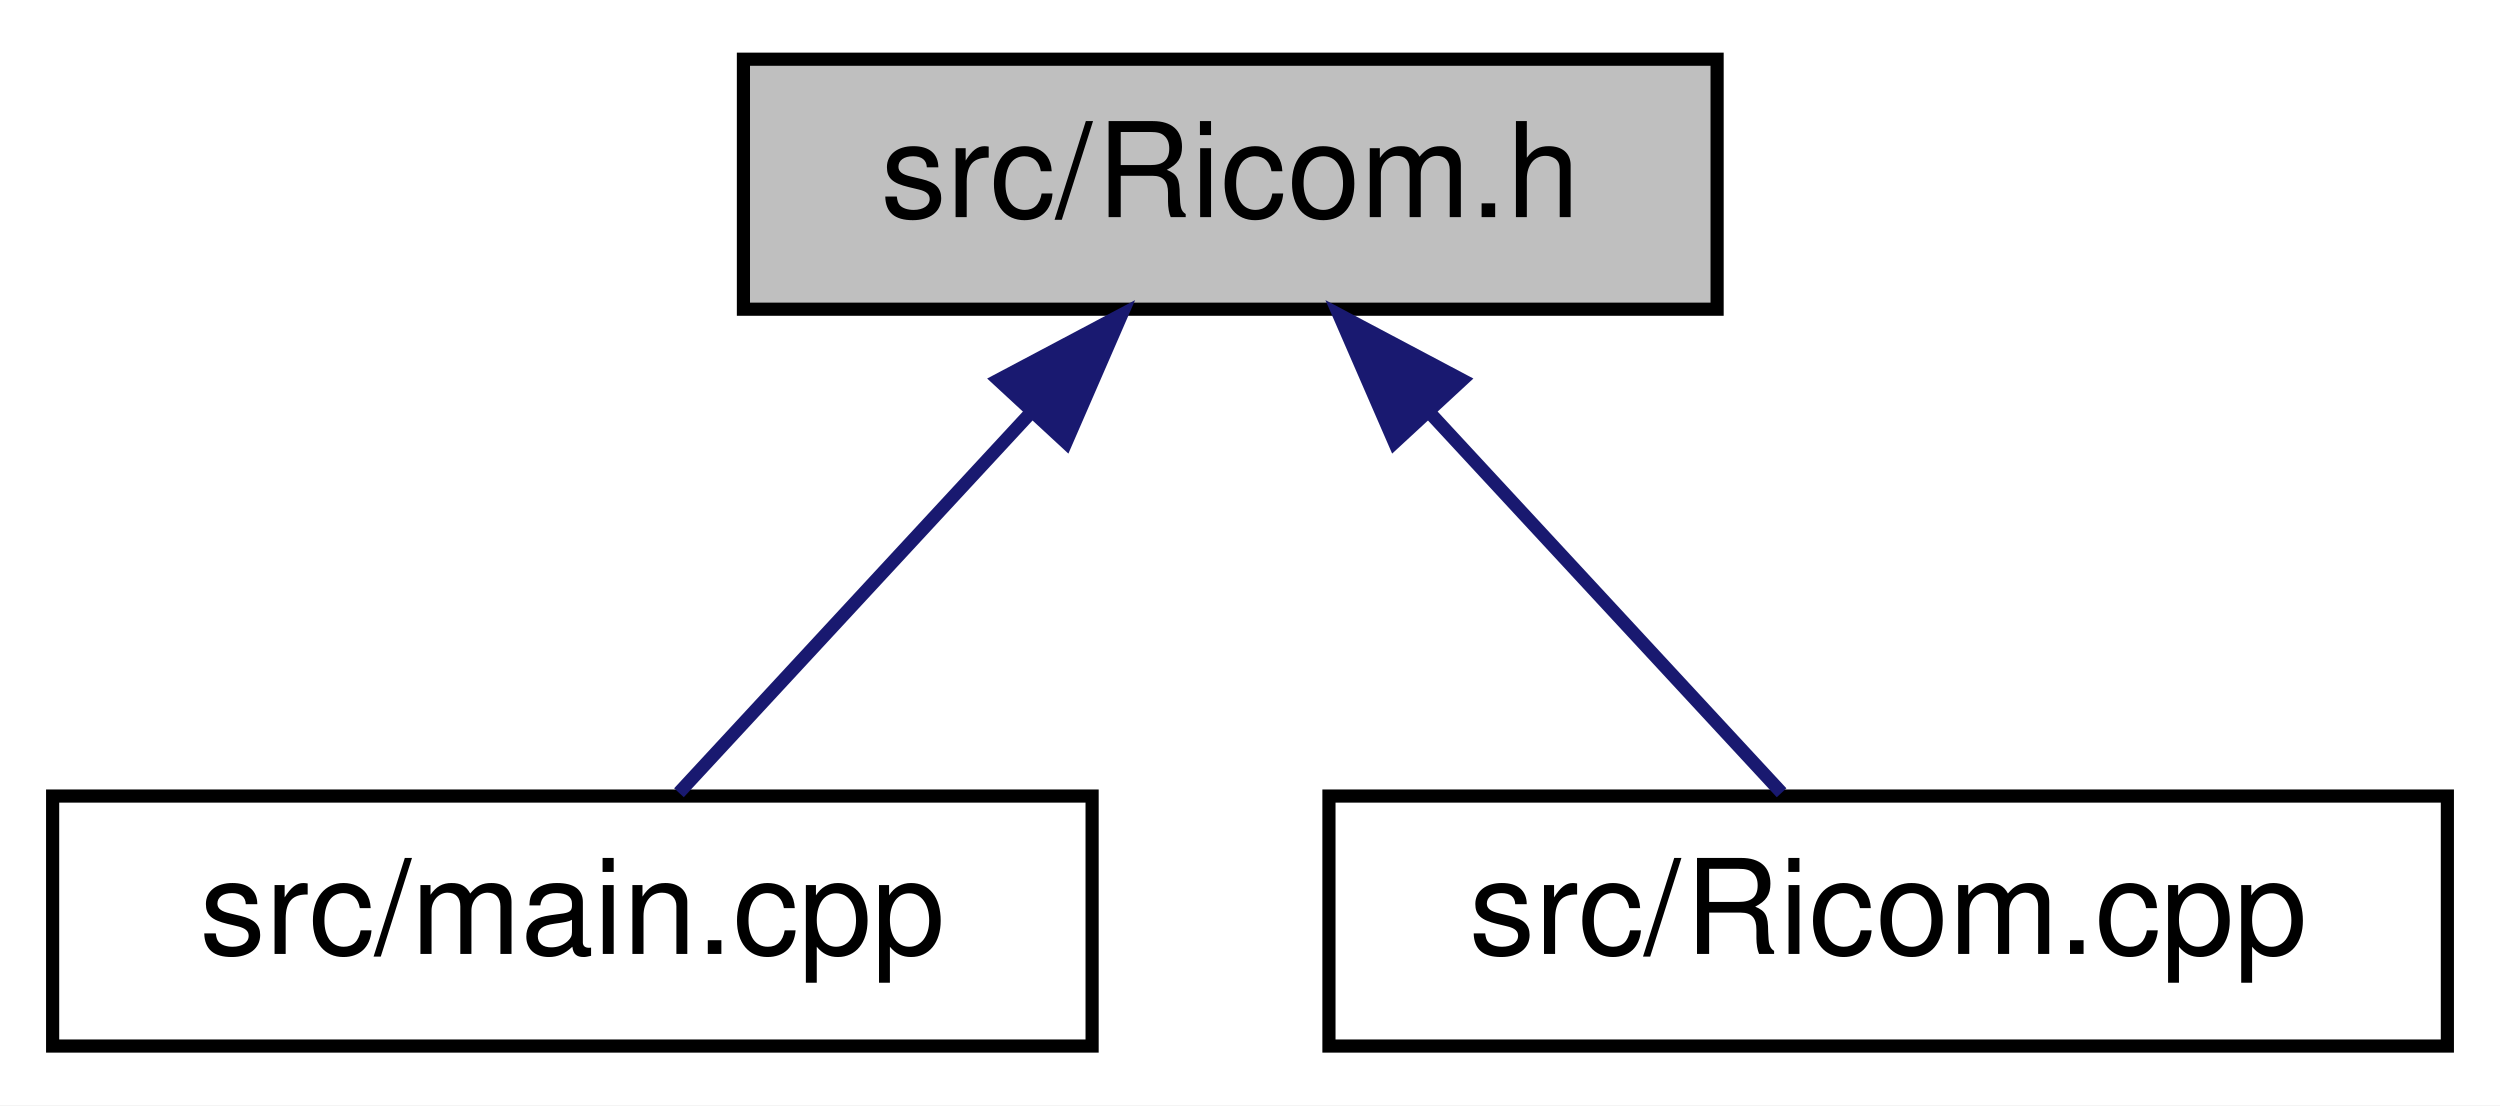
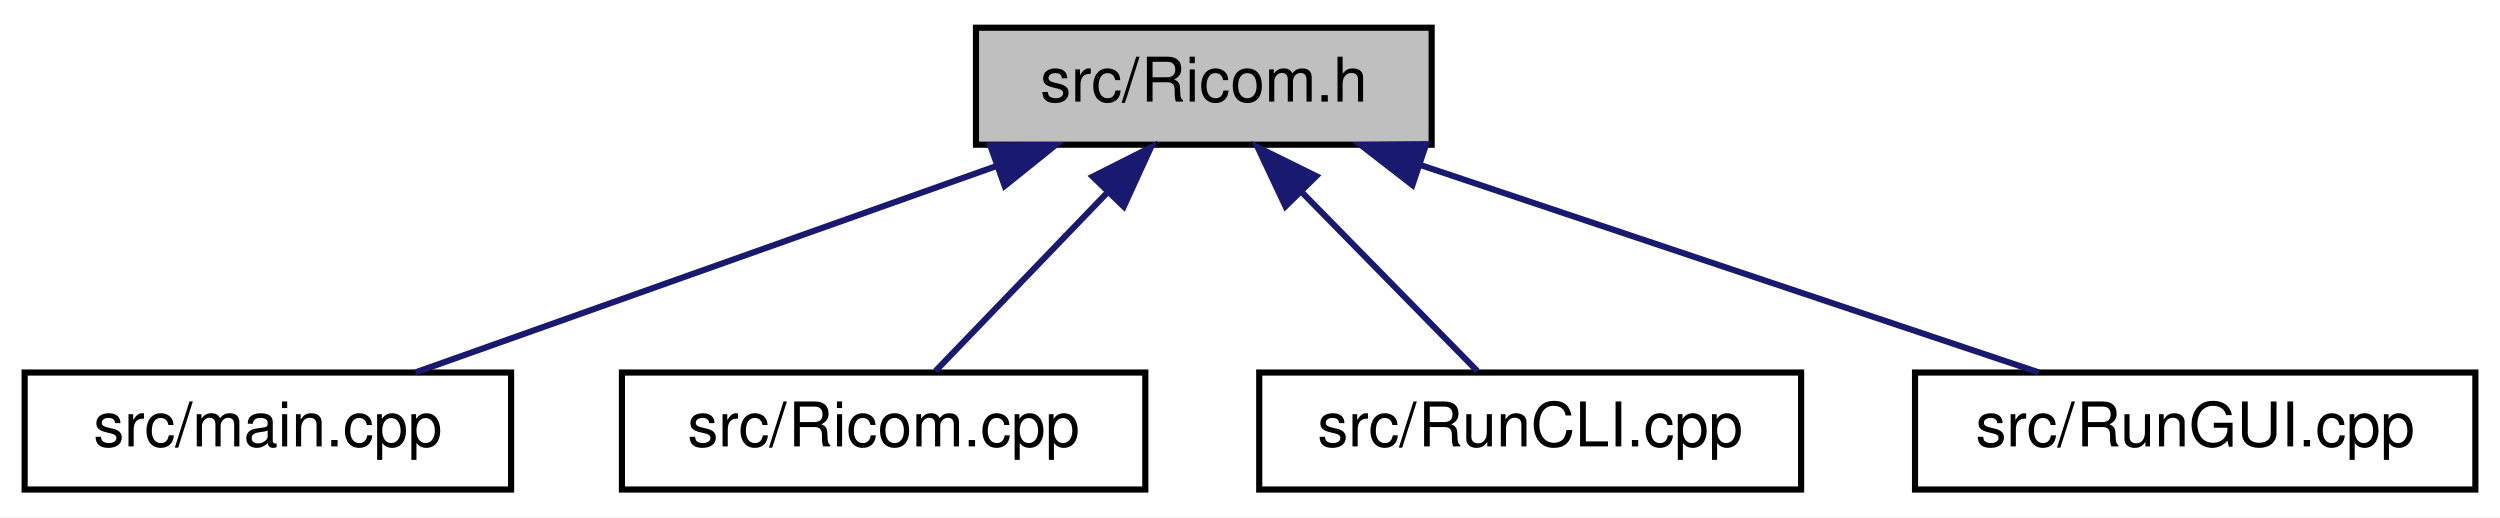
- <svg xmlns="http://www.w3.org/2000/svg" xmlns:xlink="http://www.w3.org/1999/xlink" width="190pt" height="84pt" viewBox="0.00 0.00 190.00 84.00">
+ <svg xmlns="http://www.w3.org/2000/svg" xmlns:xlink="http://www.w3.org/1999/xlink" width="406pt" height="84pt" viewBox="0.00 0.00 406.00 84.00">
  <g id="graph0" class="graph" transform="scale(1 1) rotate(0) translate(4 80)">
-     <polygon fill="white" stroke="transparent" points="-4,4 -4,-80 186,-80 186,4 -4,4" />
+     <polygon fill="white" stroke="transparent" points="-4,4 -4,-80 402,-80 402,4 -4,4" />
    <g id="node1" class="node">
      <g id="a_node1">
        <a xlink:title=" ">
-           <polygon fill="#bfbfbf" stroke="black" points="52.5,-56.5 52.5,-75.5 126.5,-75.5 126.5,-56.5 52.5,-56.5" />
-           <text text-anchor="middle" x="89.5" y="-63.5" font-family="Helvetica,sans-Serif" font-size="10.00">src/Ricom.h</text>
+           <polygon fill="#bfbfbf" stroke="black" points="154.5,-56.5 154.5,-75.5 228.5,-75.5 228.5,-56.5 154.5,-56.5" />
+           <text text-anchor="middle" x="191.5" y="-63.5" font-family="Helvetica,sans-Serif" font-size="10.00">src/Ricom.h</text>
        </a>
      </g>
    </g>
    <g id="node2" class="node">
      <g id="a_node2">
        <a xlink:href="../../df/d0a/main_8cpp.html" target="_top" xlink:title=" ">
          <polygon fill="white" stroke="black" points="0,-0.5 0,-19.5 79,-19.5 79,-0.5 0,-0.5" />
          <text text-anchor="middle" x="39.5" y="-7.5" font-family="Helvetica,sans-Serif" font-size="10.00">src/main.cpp</text>
        </a>
      </g>
    </g>
    <g id="edge1" class="edge">
-       <path fill="none" stroke="midnightblue" d="M74.42,-48.72C65.61,-39.2 54.83,-27.56 47.6,-19.75" />
-       <polygon fill="midnightblue" stroke="midnightblue" points="71.88,-51.12 81.24,-56.08 77.02,-46.37 71.88,-51.12" />
+       <path fill="none" stroke="midnightblue" d="M157.83,-53.04C129.23,-42.88 88.89,-28.55 63.47,-19.52" />
+       <polygon fill="midnightblue" stroke="midnightblue" points="156.82,-56.39 167.42,-56.44 159.16,-49.8 156.82,-56.39" />
    </g>
    <g id="node3" class="node">
      <g id="a_node3">
        <a xlink:href="../../d4/d9b/Ricom_8cpp.html" target="_top" xlink:title=" ">
          <polygon fill="white" stroke="black" points="97,-0.5 97,-19.5 182,-19.5 182,-0.5 97,-0.5" />
          <text text-anchor="middle" x="139.5" y="-7.5" font-family="Helvetica,sans-Serif" font-size="10.00">src/Ricom.cpp</text>
        </a>
      </g>
    </g>
    <g id="edge2" class="edge">
-       <path fill="none" stroke="midnightblue" d="M104.58,-48.72C113.39,-39.2 124.17,-27.56 131.4,-19.75" />
-       <polygon fill="midnightblue" stroke="midnightblue" points="101.98,-46.37 97.76,-56.08 107.12,-51.12 101.98,-46.37" />
+       <path fill="none" stroke="midnightblue" d="M175.82,-48.72C166.66,-39.2 155.45,-27.56 147.93,-19.75" />
+       <polygon fill="midnightblue" stroke="midnightblue" points="173.46,-51.31 182.91,-56.08 178.5,-46.45 173.46,-51.31" />
+     </g>
+     <g id="node4" class="node">
+       <g id="a_node4">
+         <a xlink:href="../../d5/d6c/RunCLI_8cpp.html" target="_top" xlink:title=" ">
+           <polygon fill="white" stroke="black" points="200.5,-0.5 200.5,-19.5 288.5,-19.5 288.5,-0.5 200.5,-0.5" />
+           <text text-anchor="middle" x="244.5" y="-7.5" font-family="Helvetica,sans-Serif" font-size="10.00">src/RunCLI.cpp</text>
+         </a>
+       </g>
+     </g>
+     <g id="edge3" class="edge">
+       <path fill="none" stroke="midnightblue" d="M207.48,-48.72C216.82,-39.2 228.25,-27.56 235.91,-19.75" />
+       <polygon fill="midnightblue" stroke="midnightblue" points="204.76,-46.49 200.25,-56.08 209.75,-51.4 204.76,-46.49" />
+     </g>
+     <g id="node5" class="node">
+       <g id="a_node5">
+         <a xlink:href="../../d2/d30/RunGUI_8cpp.html" target="_top" xlink:title=" ">
+           <polygon fill="white" stroke="black" points="307,-0.5 307,-19.5 398,-19.5 398,-0.5 307,-0.5" />
+           <text text-anchor="middle" x="352.5" y="-7.5" font-family="Helvetica,sans-Serif" font-size="10.00">src/RunGUI.cpp</text>
+         </a>
+       </g>
+     </g>
+     <g id="edge4" class="edge">
+       <path fill="none" stroke="midnightblue" d="M226.76,-53.17C257.08,-43 300.07,-28.59 327.11,-19.52" />
+       <polygon fill="midnightblue" stroke="midnightblue" points="225.38,-49.95 217.01,-56.44 227.6,-56.58 225.38,-49.95" />
    </g>
  </g>
</svg>
